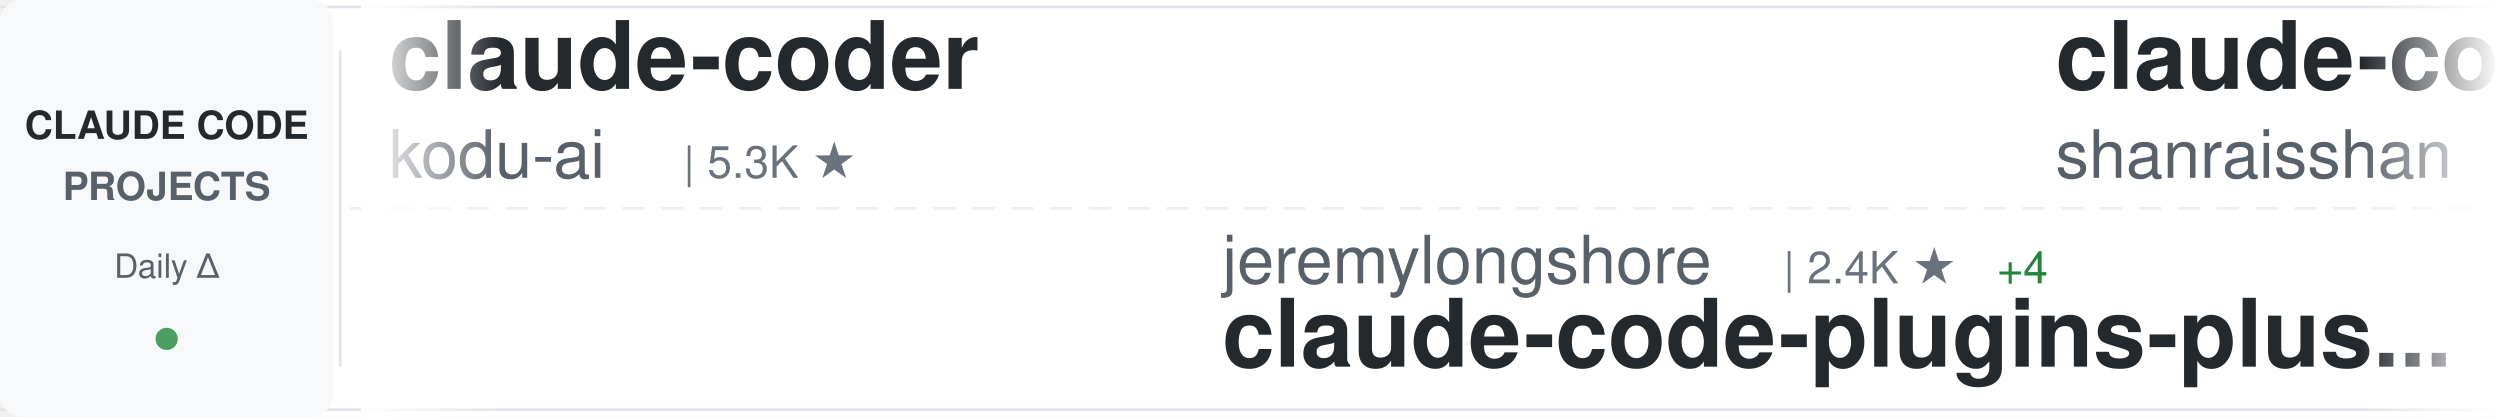
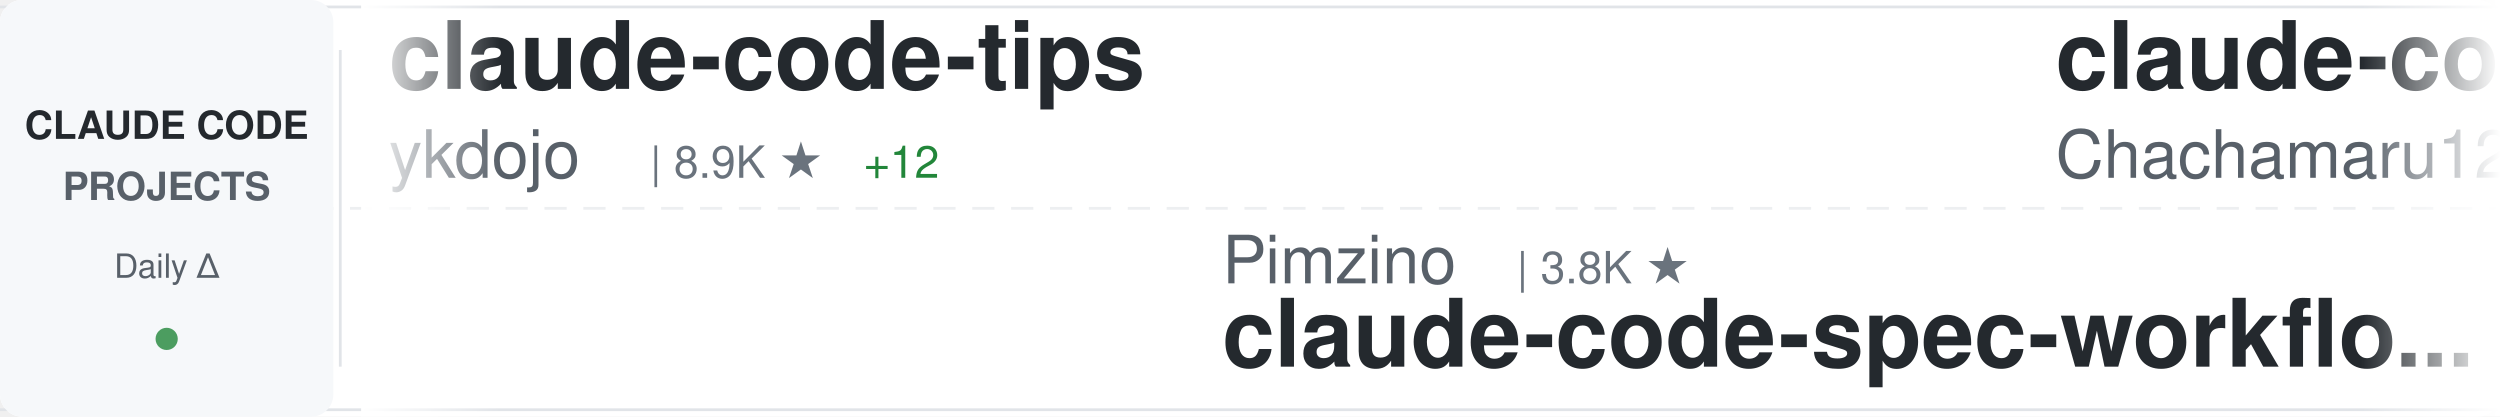
<svg xmlns="http://www.w3.org/2000/svg" width="900" height="150">
  <defs>
    <linearGradient id="awesomeLeftFade" x1="0%" y1="0%" x2="100%" y2="0%">
      <stop offset="0%" style="stop-color:#ffffff;stop-opacity:1" />
      <stop offset="100%" style="stop-color:#ffffff;stop-opacity:0" />
    </linearGradient>
    <linearGradient id="awesomeRightFade" x1="0%" y1="0%" x2="100%" y2="0%">
      <stop offset="0%" style="stop-color:#ffffff;stop-opacity:0" />
      <stop offset="100%" style="stop-color:#ffffff;stop-opacity:1" />
    </linearGradient>
  </defs>
  <rect width="900" height="150" fill="#ffffff" rx="8" />
  <rect x="0" y="2" width="900" height="1" fill="#e1e4e8" />
  <rect x="0" y="147" width="900" height="1" fill="#e1e4e8" />
  <line x1="0" y1="75" x2="900" y2="75" stroke="#e1e4e8" stroke-width="1" stroke-dasharray="8 6" opacity="0.6" />
  <rect x="0" y="0" width="120" height="150" fill="#f6f8fa" rx="8" />
  <text x="60" y="50" font-family="-apple-system, BlinkMacSystemFont, 'Segoe UI', Helvetica, Arial, sans-serif" font-size="14" font-weight="600" fill="#24292e" text-anchor="middle">CLAUDE CODE</text>
  <text x="60" y="72" font-family="-apple-system, BlinkMacSystemFont, 'Segoe UI', Helvetica, Arial, sans-serif" font-size="14" font-weight="600" fill="#586069" text-anchor="middle">PROJECTS</text>
  <text x="60" y="100" font-family="-apple-system, BlinkMacSystemFont, 'Segoe UI', Helvetica, Arial, sans-serif" font-size="12" font-weight="500" fill="#586069" text-anchor="middle">Daily Δ</text>
  <circle cx="60" cy="122" r="4" fill="#22863a" opacity="0.8" />
  <rect x="122" y="18" width="1" height="114" fill="#e1e4e8" />
  <clipPath id="awesomeTickerClip">
    <rect x="130" y="0" width="770" height="150" />
  </clipPath>
  <g clip-path="url(#awesomeTickerClip)">
    <g id="awesomeTickerItems">
      <animateTransform attributeName="transform" attributeType="XML" type="translate" from="0 0" to="-3000 0" dur="54s" repeatCount="indefinite" />
      <g transform="translate(0, 0)">
-         <text x="140" y="32" font-family="-apple-system, BlinkMacSystemFont, 'Segoe UI', Helvetica, Arial, sans-serif" font-size="34" font-weight="600" fill="#24292e">claude-coder</text>
-         <text x="140" y="64" font-family="-apple-system, BlinkMacSystemFont, 'Segoe UI', Helvetica, Arial, sans-serif" font-size="24" font-weight="400" fill="#586069">kodu-ai</text>
-         <text x="246" y="64" font-family="-apple-system, BlinkMacSystemFont, 'Segoe UI', Helvetica, Arial, sans-serif" font-size="16" font-weight="500" fill="#6a737d">| 5.3K ★</text>
+         <text x="140" y="32" font-family="-apple-system, BlinkMacSystemFont, 'Segoe UI', Helvetica, Arial, sans-serif" font-size="34" font-weight="600" fill="#24292e">claude-code-tips</text>
+         <text x="140" y="64" font-family="-apple-system, BlinkMacSystemFont, 'Segoe UI', Helvetica, Arial, sans-serif" font-size="24" font-weight="400" fill="#586069">ykdojo</text>
+         <text x="234" y="64" font-family="-apple-system, BlinkMacSystemFont, 'Segoe UI', Helvetica, Arial, sans-serif" font-size="16" font-weight="500" fill="#6a737d">| 8.9K ★</text>
+         <text x="311" y="64" font-family="-apple-system, BlinkMacSystemFont, 'Segoe UI', Helvetica, Arial, sans-serif" font-size="16" font-weight="500" fill="#22863a"> +12</text>
      </g>
      <g transform="translate(300, 0)">
-         <text x="140" y="102" font-family="-apple-system, BlinkMacSystemFont, 'Segoe UI', Helvetica, Arial, sans-serif" font-size="24" font-weight="400" fill="#586069">jeremylongshore</text>
-         <text x="342" y="102" font-family="-apple-system, BlinkMacSystemFont, 'Segoe UI', Helvetica, Arial, sans-serif" font-size="16" font-weight="500" fill="#6a737d">| 2.4K ★</text>
-         <text x="419" y="102" font-family="-apple-system, BlinkMacSystemFont, 'Segoe UI', Helvetica, Arial, sans-serif" font-size="16" font-weight="500" fill="#22863a"> +4</text>
-         <text x="140" y="132" font-family="-apple-system, BlinkMacSystemFont, 'Segoe UI', Helvetica, Arial, sans-serif" font-size="34" font-weight="600" fill="#24292e">claude-code-plugins-plus...</text>
+         <text x="140" y="102" font-family="-apple-system, BlinkMacSystemFont, 'Segoe UI', Helvetica, Arial, sans-serif" font-size="24" font-weight="400" fill="#586069">Pimzino</text>
+         <text x="246" y="102" font-family="-apple-system, BlinkMacSystemFont, 'Segoe UI', Helvetica, Arial, sans-serif" font-size="16" font-weight="500" fill="#6a737d">| 3.8K ★</text>
+         <text x="140" y="132" font-family="-apple-system, BlinkMacSystemFont, 'Segoe UI', Helvetica, Arial, sans-serif" font-size="34" font-weight="600" fill="#24292e">claude-code-spec-workflo...</text>
      </g>
      <g transform="translate(600, 0)">
-         <text x="140" y="32" font-family="-apple-system, BlinkMacSystemFont, 'Segoe UI', Helvetica, Arial, sans-serif" font-size="34" font-weight="600" fill="#24292e">claude-code-best-practic...</text>
-         <text x="140" y="64" font-family="-apple-system, BlinkMacSystemFont, 'Segoe UI', Helvetica, Arial, sans-serif" font-size="24" font-weight="400" fill="#586069">shanraisshan</text>
-         <text x="306" y="64" font-family="-apple-system, BlinkMacSystemFont, 'Segoe UI', Helvetica, Arial, sans-serif" font-size="16" font-weight="500" fill="#6a737d">| 58.5K ★</text>
-         <text x="392" y="64" font-family="-apple-system, BlinkMacSystemFont, 'Segoe UI', Helvetica, Arial, sans-serif" font-size="16" font-weight="500" fill="#22863a"> +71</text>
+         <text x="140" y="32" font-family="-apple-system, BlinkMacSystemFont, 'Segoe UI', Helvetica, Arial, sans-serif" font-size="34" font-weight="600" fill="#24292e">claude-code-harness</text>
+         <text x="140" y="64" font-family="-apple-system, BlinkMacSystemFont, 'Segoe UI', Helvetica, Arial, sans-serif" font-size="24" font-weight="400" fill="#586069">Chachamaru127</text>
+         <text x="318" y="64" font-family="-apple-system, BlinkMacSystemFont, 'Segoe UI', Helvetica, Arial, sans-serif" font-size="16" font-weight="500" fill="#6a737d">| 2.8K ★</text>
+         <text x="395" y="64" font-family="-apple-system, BlinkMacSystemFont, 'Segoe UI', Helvetica, Arial, sans-serif" font-size="16" font-weight="500" fill="#22863a"> +13</text>
      </g>
      <g transform="translate(900, 0)">
-         <text x="140" y="102" font-family="-apple-system, BlinkMacSystemFont, 'Segoe UI', Helvetica, Arial, sans-serif" font-size="24" font-weight="400" fill="#586069">darcyegb</text>
-         <text x="258" y="102" font-family="-apple-system, BlinkMacSystemFont, 'Segoe UI', Helvetica, Arial, sans-serif" font-size="16" font-weight="500" fill="#6a737d">| 732 ★</text>
-         <text x="326" y="102" font-family="-apple-system, BlinkMacSystemFont, 'Segoe UI', Helvetica, Arial, sans-serif" font-size="16" font-weight="500" fill="#22863a"> +1</text>
-         <text x="140" y="132" font-family="-apple-system, BlinkMacSystemFont, 'Segoe UI', Helvetica, Arial, sans-serif" font-size="34" font-weight="600" fill="#24292e">ClaudeCodeAgents</text>
+         <text x="140" y="102" font-family="-apple-system, BlinkMacSystemFont, 'Segoe UI', Helvetica, Arial, sans-serif" font-size="24" font-weight="400" fill="#586069">oboard</text>
+         <text x="234" y="102" font-family="-apple-system, BlinkMacSystemFont, 'Segoe UI', Helvetica, Arial, sans-serif" font-size="16" font-weight="500" fill="#6a737d">| 3.2K ★</text>
+         <text x="311" y="102" font-family="-apple-system, BlinkMacSystemFont, 'Segoe UI', Helvetica, Arial, sans-serif" font-size="16" font-weight="500" fill="#22863a"> +2</text>
+         <text x="140" y="132" font-family="-apple-system, BlinkMacSystemFont, 'Segoe UI', Helvetica, Arial, sans-serif" font-size="34" font-weight="600" fill="#24292e">claude-code-rev</text>
      </g>
      <g transform="translate(1200, 0)">
-         <text x="140" y="32" font-family="-apple-system, BlinkMacSystemFont, 'Segoe UI', Helvetica, Arial, sans-serif" font-size="34" font-weight="600" fill="#24292e">claude-code-templates</text>
-         <text x="140" y="64" font-family="-apple-system, BlinkMacSystemFont, 'Segoe UI', Helvetica, Arial, sans-serif" font-size="24" font-weight="400" fill="#586069">davila7</text>
-         <text x="246" y="64" font-family="-apple-system, BlinkMacSystemFont, 'Segoe UI', Helvetica, Arial, sans-serif" font-size="16" font-weight="500" fill="#6a737d">| 28.2K ★</text>
-         <text x="332" y="64" font-family="-apple-system, BlinkMacSystemFont, 'Segoe UI', Helvetica, Arial, sans-serif" font-size="16" font-weight="500" fill="#22863a"> +23</text>
+         <text x="140" y="32" font-family="-apple-system, BlinkMacSystemFont, 'Segoe UI', Helvetica, Arial, sans-serif" font-size="34" font-weight="600" fill="#24292e">claude-code-reverse</text>
+         <text x="140" y="64" font-family="-apple-system, BlinkMacSystemFont, 'Segoe UI', Helvetica, Arial, sans-serif" font-size="24" font-weight="400" fill="#586069">Yuyz0112</text>
+         <text x="258" y="64" font-family="-apple-system, BlinkMacSystemFont, 'Segoe UI', Helvetica, Arial, sans-serif" font-size="16" font-weight="500" fill="#6a737d">| 2.4K ★</text>
      </g>
      <g transform="translate(1500, 0)">
-         <text x="140" y="102" font-family="-apple-system, BlinkMacSystemFont, 'Segoe UI', Helvetica, Arial, sans-serif" font-size="24" font-weight="400" fill="#586069">luongnv89</text>
-         <text x="270" y="102" font-family="-apple-system, BlinkMacSystemFont, 'Segoe UI', Helvetica, Arial, sans-serif" font-size="16" font-weight="500" fill="#6a737d">| 37.8K ★</text>
-         <text x="356" y="102" font-family="-apple-system, BlinkMacSystemFont, 'Segoe UI', Helvetica, Arial, sans-serif" font-size="16" font-weight="500" fill="#22863a"> +64</text>
-         <text x="140" y="132" font-family="-apple-system, BlinkMacSystemFont, 'Segoe UI', Helvetica, Arial, sans-serif" font-size="34" font-weight="600" fill="#24292e">claude-howto</text>
+         <text x="140" y="102" font-family="-apple-system, BlinkMacSystemFont, 'Segoe UI', Helvetica, Arial, sans-serif" font-size="24" font-weight="400" fill="#586069">diet103</text>
+         <text x="246" y="102" font-family="-apple-system, BlinkMacSystemFont, 'Segoe UI', Helvetica, Arial, sans-serif" font-size="16" font-weight="500" fill="#6a737d">| 9.7K ★</text>
+         <text x="323" y="102" font-family="-apple-system, BlinkMacSystemFont, 'Segoe UI', Helvetica, Arial, sans-serif" font-size="16" font-weight="500" fill="#22863a"> +1</text>
+         <text x="140" y="132" font-family="-apple-system, BlinkMacSystemFont, 'Segoe UI', Helvetica, Arial, sans-serif" font-size="34" font-weight="600" fill="#24292e">claude-code-infrastructu...</text>
      </g>
      <g transform="translate(1800, 0)">
-         <text x="140" y="32" font-family="-apple-system, BlinkMacSystemFont, 'Segoe UI', Helvetica, Arial, sans-serif" font-size="34" font-weight="600" fill="#24292e">Claude-Code</text>
-         <text x="140" y="64" font-family="-apple-system, BlinkMacSystemFont, 'Segoe UI', Helvetica, Arial, sans-serif" font-size="24" font-weight="400" fill="#586069">OrcaWhisper</text>
-         <text x="294" y="64" font-family="-apple-system, BlinkMacSystemFont, 'Segoe UI', Helvetica, Arial, sans-serif" font-size="16" font-weight="500" fill="#6a737d">| 79 ★</text>
-         <text x="353" y="64" font-family="-apple-system, BlinkMacSystemFont, 'Segoe UI', Helvetica, Arial, sans-serif" font-size="16" font-weight="500" fill="#22863a"> +1</text>
+         <text x="140" y="32" font-family="-apple-system, BlinkMacSystemFont, 'Segoe UI', Helvetica, Arial, sans-serif" font-size="34" font-weight="600" fill="#24292e">Auto-claude-code-researc...</text>
+         <text x="140" y="64" font-family="-apple-system, BlinkMacSystemFont, 'Segoe UI', Helvetica, Arial, sans-serif" font-size="24" font-weight="400" fill="#586069">wanshuiyin</text>
+         <text x="282" y="64" font-family="-apple-system, BlinkMacSystemFont, 'Segoe UI', Helvetica, Arial, sans-serif" font-size="16" font-weight="500" fill="#6a737d">| 12.5K ★</text>
+         <text x="368" y="64" font-family="-apple-system, BlinkMacSystemFont, 'Segoe UI', Helvetica, Arial, sans-serif" font-size="16" font-weight="500" fill="#22863a"> +59</text>
      </g>
      <g transform="translate(2100, 0)">
-         <text x="140" y="102" font-family="-apple-system, BlinkMacSystemFont, 'Segoe UI', Helvetica, Arial, sans-serif" font-size="24" font-weight="400" fill="#586069">ding113</text>
-         <text x="246" y="102" font-family="-apple-system, BlinkMacSystemFont, 'Segoe UI', Helvetica, Arial, sans-serif" font-size="16" font-weight="500" fill="#6a737d">| 3.1K ★</text>
-         <text x="323" y="102" font-family="-apple-system, BlinkMacSystemFont, 'Segoe UI', Helvetica, Arial, sans-serif" font-size="16" font-weight="500" fill="#22863a"> +5</text>
-         <text x="140" y="132" font-family="-apple-system, BlinkMacSystemFont, 'Segoe UI', Helvetica, Arial, sans-serif" font-size="34" font-weight="600" fill="#24292e">claude-code-hub</text>
+         <text x="140" y="102" font-family="-apple-system, BlinkMacSystemFont, 'Segoe UI', Helvetica, Arial, sans-serif" font-size="24" font-weight="400" fill="#586069">sugyan</text>
+         <text x="234" y="102" font-family="-apple-system, BlinkMacSystemFont, 'Segoe UI', Helvetica, Arial, sans-serif" font-size="16" font-weight="500" fill="#6a737d">| 1.1K ★</text>
+         <text x="311" y="102" font-family="-apple-system, BlinkMacSystemFont, 'Segoe UI', Helvetica, Arial, sans-serif" font-size="16" font-weight="500" fill="#22863a"> +2</text>
+         <text x="140" y="132" font-family="-apple-system, BlinkMacSystemFont, 'Segoe UI', Helvetica, Arial, sans-serif" font-size="34" font-weight="600" fill="#24292e">claude-code-webui</text>
      </g>
      <g transform="translate(2400, 0)">
-         <text x="140" y="32" font-family="-apple-system, BlinkMacSystemFont, 'Segoe UI', Helvetica, Arial, sans-serif" font-size="34" font-weight="600" fill="#24292e">claude-code-local</text>
-         <text x="140" y="64" font-family="-apple-system, BlinkMacSystemFont, 'Segoe UI', Helvetica, Arial, sans-serif" font-size="24" font-weight="400" fill="#586069">nicedreamzapp</text>
-         <text x="318" y="64" font-family="-apple-system, BlinkMacSystemFont, 'Segoe UI', Helvetica, Arial, sans-serif" font-size="16" font-weight="500" fill="#6a737d">| 2.8K ★</text>
-         <text x="395" y="64" font-family="-apple-system, BlinkMacSystemFont, 'Segoe UI', Helvetica, Arial, sans-serif" font-size="16" font-weight="500" fill="#22863a"> +5</text>
+         <text x="140" y="32" font-family="-apple-system, BlinkMacSystemFont, 'Segoe UI', Helvetica, Arial, sans-serif" font-size="34" font-weight="600" fill="#24292e">claude-code-video-toolki...</text>
+         <text x="140" y="64" font-family="-apple-system, BlinkMacSystemFont, 'Segoe UI', Helvetica, Arial, sans-serif" font-size="24" font-weight="400" fill="#586069">digitalsamba</text>
+         <text x="306" y="64" font-family="-apple-system, BlinkMacSystemFont, 'Segoe UI', Helvetica, Arial, sans-serif" font-size="16" font-weight="500" fill="#6a737d">| 1.6K ★</text>
+         <text x="383" y="64" font-family="-apple-system, BlinkMacSystemFont, 'Segoe UI', Helvetica, Arial, sans-serif" font-size="16" font-weight="500" fill="#22863a"> +24</text>
      </g>
      <g transform="translate(2700, 0)">
+         <text x="140" y="102" font-family="-apple-system, BlinkMacSystemFont, 'Segoe UI', Helvetica, Arial, sans-serif" font-size="24" font-weight="400" fill="#586069">Windy3f3f3f3f</text>
+         <text x="318" y="102" font-family="-apple-system, BlinkMacSystemFont, 'Segoe UI', Helvetica, Arial, sans-serif" font-size="16" font-weight="500" fill="#6a737d">| 1.4K ★</text>
+         <text x="395" y="102" font-family="-apple-system, BlinkMacSystemFont, 'Segoe UI', Helvetica, Arial, sans-serif" font-size="16" font-weight="500" fill="#22863a"> +7</text>
+         <text x="140" y="132" font-family="-apple-system, BlinkMacSystemFont, 'Segoe UI', Helvetica, Arial, sans-serif" font-size="34" font-weight="600" fill="#24292e">claude-code-from-scratch</text>
+       </g>
+       <g transform="translate(3000, 0)">
+         <text x="140" y="32" font-family="-apple-system, BlinkMacSystemFont, 'Segoe UI', Helvetica, Arial, sans-serif" font-size="34" font-weight="600" fill="#24292e">claude-code-tips</text>
+         <text x="140" y="64" font-family="-apple-system, BlinkMacSystemFont, 'Segoe UI', Helvetica, Arial, sans-serif" font-size="24" font-weight="400" fill="#586069">ykdojo</text>
+         <text x="234" y="64" font-family="-apple-system, BlinkMacSystemFont, 'Segoe UI', Helvetica, Arial, sans-serif" font-size="16" font-weight="500" fill="#6a737d">| 8.9K ★</text>
+         <text x="311" y="64" font-family="-apple-system, BlinkMacSystemFont, 'Segoe UI', Helvetica, Arial, sans-serif" font-size="16" font-weight="500" fill="#22863a"> +12</text>
+       </g>
+       <g transform="translate(3300, 0)">
        <text x="140" y="102" font-family="-apple-system, BlinkMacSystemFont, 'Segoe UI', Helvetica, Arial, sans-serif" font-size="24" font-weight="400" fill="#586069">Pimzino</text>
        <text x="246" y="102" font-family="-apple-system, BlinkMacSystemFont, 'Segoe UI', Helvetica, Arial, sans-serif" font-size="16" font-weight="500" fill="#6a737d">| 3.8K ★</text>
-         <text x="323" y="102" font-family="-apple-system, BlinkMacSystemFont, 'Segoe UI', Helvetica, Arial, sans-serif" font-size="16" font-weight="500" fill="#22863a"> +1</text>
        <text x="140" y="132" font-family="-apple-system, BlinkMacSystemFont, 'Segoe UI', Helvetica, Arial, sans-serif" font-size="34" font-weight="600" fill="#24292e">claude-code-spec-workflo...</text>
      </g>
-       <g transform="translate(3000, 0)">
-         <text x="140" y="32" font-family="-apple-system, BlinkMacSystemFont, 'Segoe UI', Helvetica, Arial, sans-serif" font-size="34" font-weight="600" fill="#24292e">claude-coder</text>
-         <text x="140" y="64" font-family="-apple-system, BlinkMacSystemFont, 'Segoe UI', Helvetica, Arial, sans-serif" font-size="24" font-weight="400" fill="#586069">kodu-ai</text>
-         <text x="246" y="64" font-family="-apple-system, BlinkMacSystemFont, 'Segoe UI', Helvetica, Arial, sans-serif" font-size="16" font-weight="500" fill="#6a737d">| 5.3K ★</text>
-       </g>
-       <g transform="translate(3300, 0)">
-         <text x="140" y="102" font-family="-apple-system, BlinkMacSystemFont, 'Segoe UI', Helvetica, Arial, sans-serif" font-size="24" font-weight="400" fill="#586069">jeremylongshore</text>
-         <text x="342" y="102" font-family="-apple-system, BlinkMacSystemFont, 'Segoe UI', Helvetica, Arial, sans-serif" font-size="16" font-weight="500" fill="#6a737d">| 2.4K ★</text>
-         <text x="419" y="102" font-family="-apple-system, BlinkMacSystemFont, 'Segoe UI', Helvetica, Arial, sans-serif" font-size="16" font-weight="500" fill="#22863a"> +4</text>
-         <text x="140" y="132" font-family="-apple-system, BlinkMacSystemFont, 'Segoe UI', Helvetica, Arial, sans-serif" font-size="34" font-weight="600" fill="#24292e">claude-code-plugins-plus...</text>
-       </g>
      <g transform="translate(3600, 0)">
-         <text x="140" y="32" font-family="-apple-system, BlinkMacSystemFont, 'Segoe UI', Helvetica, Arial, sans-serif" font-size="34" font-weight="600" fill="#24292e">claude-code-best-practic...</text>
-         <text x="140" y="64" font-family="-apple-system, BlinkMacSystemFont, 'Segoe UI', Helvetica, Arial, sans-serif" font-size="24" font-weight="400" fill="#586069">shanraisshan</text>
-         <text x="306" y="64" font-family="-apple-system, BlinkMacSystemFont, 'Segoe UI', Helvetica, Arial, sans-serif" font-size="16" font-weight="500" fill="#6a737d">| 58.5K ★</text>
-         <text x="392" y="64" font-family="-apple-system, BlinkMacSystemFont, 'Segoe UI', Helvetica, Arial, sans-serif" font-size="16" font-weight="500" fill="#22863a"> +71</text>
+         <text x="140" y="32" font-family="-apple-system, BlinkMacSystemFont, 'Segoe UI', Helvetica, Arial, sans-serif" font-size="34" font-weight="600" fill="#24292e">claude-code-harness</text>
+         <text x="140" y="64" font-family="-apple-system, BlinkMacSystemFont, 'Segoe UI', Helvetica, Arial, sans-serif" font-size="24" font-weight="400" fill="#586069">Chachamaru127</text>
+         <text x="318" y="64" font-family="-apple-system, BlinkMacSystemFont, 'Segoe UI', Helvetica, Arial, sans-serif" font-size="16" font-weight="500" fill="#6a737d">| 2.8K ★</text>
+         <text x="395" y="64" font-family="-apple-system, BlinkMacSystemFont, 'Segoe UI', Helvetica, Arial, sans-serif" font-size="16" font-weight="500" fill="#22863a"> +13</text>
      </g>
      <g transform="translate(3900, 0)">
-         <text x="140" y="102" font-family="-apple-system, BlinkMacSystemFont, 'Segoe UI', Helvetica, Arial, sans-serif" font-size="24" font-weight="400" fill="#586069">darcyegb</text>
-         <text x="258" y="102" font-family="-apple-system, BlinkMacSystemFont, 'Segoe UI', Helvetica, Arial, sans-serif" font-size="16" font-weight="500" fill="#6a737d">| 732 ★</text>
-         <text x="326" y="102" font-family="-apple-system, BlinkMacSystemFont, 'Segoe UI', Helvetica, Arial, sans-serif" font-size="16" font-weight="500" fill="#22863a"> +1</text>
-         <text x="140" y="132" font-family="-apple-system, BlinkMacSystemFont, 'Segoe UI', Helvetica, Arial, sans-serif" font-size="34" font-weight="600" fill="#24292e">ClaudeCodeAgents</text>
+         <text x="140" y="102" font-family="-apple-system, BlinkMacSystemFont, 'Segoe UI', Helvetica, Arial, sans-serif" font-size="24" font-weight="400" fill="#586069">oboard</text>
+         <text x="234" y="102" font-family="-apple-system, BlinkMacSystemFont, 'Segoe UI', Helvetica, Arial, sans-serif" font-size="16" font-weight="500" fill="#6a737d">| 3.2K ★</text>
+         <text x="311" y="102" font-family="-apple-system, BlinkMacSystemFont, 'Segoe UI', Helvetica, Arial, sans-serif" font-size="16" font-weight="500" fill="#22863a"> +2</text>
+         <text x="140" y="132" font-family="-apple-system, BlinkMacSystemFont, 'Segoe UI', Helvetica, Arial, sans-serif" font-size="34" font-weight="600" fill="#24292e">claude-code-rev</text>
      </g>
    </g>
  </g>
  <rect x="130" y="0" width="50" height="150" fill="url(#awesomeLeftFade)" />
  <rect x="850" y="0" width="50" height="150" fill="url(#awesomeRightFade)" />
</svg>
